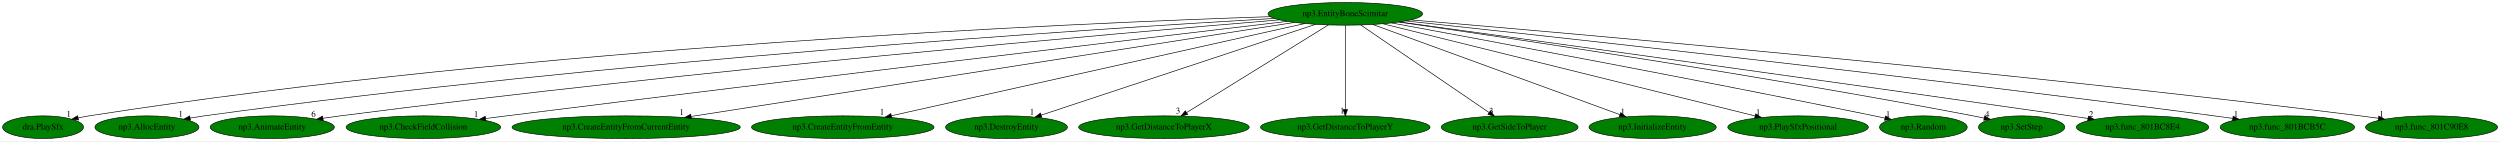
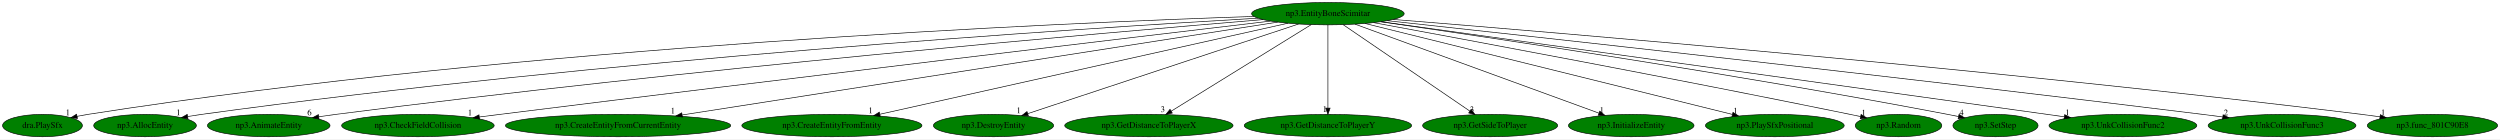
- <svg xmlns="http://www.w3.org/2000/svg" xmlns:xlink="http://www.w3.org/1999/xlink" width="3970pt" height="224pt" viewBox="0.00 0.00 3969.99 224.00">
+ <svg xmlns="http://www.w3.org/2000/svg" xmlns:xlink="http://www.w3.org/1999/xlink" width="4022pt" height="224pt" viewBox="0.00 0.00 4021.99 224.00">
  <g id="graph0" class="graph" transform="scale(1 1) rotate(0) translate(4 220)">
-     <polygon fill="white" stroke="transparent" points="-4,4 -4,-220 3965.99,-220 3965.99,4 -4,4" />
+     <polygon fill="white" stroke="transparent" points="-4,4 -4,-220 4017.99,-220 4017.99,4 -4,4" />
    <g id="node1" class="node">
      <ellipse fill="green" stroke="black" cx="2132.34" cy="-198" rx="122.68" ry="18" />
      <text text-anchor="middle" x="2132.34" y="-194.3" font-family="Times,serif" font-size="14.00">np3.EntityBoneScimitar</text>
    </g>
    <g id="node2" class="node">
      <g id="a_node2">
        <a xlink:href="dra.PlaySfx.svg" xlink:title="dra.PlaySfx">
          <ellipse fill="green" stroke="black" cx="64.34" cy="-18" rx="64.19" ry="18" />
          <text text-anchor="middle" x="64.34" y="-14.3" font-family="Times,serif" font-size="14.00">dra.PlaySfx</text>
        </a>
      </g>
    </g>
    <g id="edge1" class="edge">
      <path fill="none" stroke="black" d="M2013.29,-193.55C1702.81,-183.21 843.54,-146.1 137.34,-36 131.66,-35.11 125.76,-34.03 119.9,-32.83" />
      <polygon fill="black" stroke="black" points="120.6,-29.41 110.09,-30.75 119.14,-36.25 120.6,-29.41" />
      <text text-anchor="middle" x="105.09" y="-34.55" font-family="Times,serif" font-size="14.00">1</text>
    </g>
    <g id="node3" class="node">
      <g id="a_node3">
        <a xlink:href="np3.AllocEntity.svg" xlink:title="np3.AllocEntity">
          <ellipse fill="green" stroke="black" cx="229.34" cy="-18" rx="82.59" ry="18" />
          <text text-anchor="middle" x="229.34" y="-14.3" font-family="Times,serif" font-size="14.00">np3.AllocEntity</text>
        </a>
      </g>
    </g>
    <g id="edge2" class="edge">
      <path fill="none" stroke="black" d="M2019.8,-190.77C1734.54,-174.17 960.38,-124.01 320.34,-36 313.04,-35 305.43,-33.8 297.85,-32.53" />
      <polygon fill="black" stroke="black" points="298.4,-29.07 287.95,-30.8 297.2,-35.97 298.4,-29.07" />
      <text text-anchor="middle" x="282.95" y="-34.6" font-family="Times,serif" font-size="14.00">1</text>
    </g>
    <g id="node4" class="node">
      <g id="a_node4">
        <a xlink:href="np3.AnimateEntity.svg" xlink:title="np3.AnimateEntity">
          <ellipse fill="green" stroke="black" cx="428.34" cy="-18" rx="98.58" ry="18" />
          <text text-anchor="middle" x="428.34" y="-14.3" font-family="Times,serif" font-size="14.00">np3.AnimateEntity</text>
        </a>
      </g>
    </g>
    <g id="edge3" class="edge">
      <path fill="none" stroke="black" d="M2028.01,-188.5C1772.9,-167.27 1097.37,-108.4 536.34,-36 527.43,-34.85 518.11,-33.54 508.85,-32.18" />
      <polygon fill="black" stroke="black" points="509.26,-28.7 498.85,-30.68 508.22,-35.62 509.26,-28.7" />
      <text text-anchor="middle" x="493.85" y="-34.48" font-family="Times,serif" font-size="14.00">6</text>
    </g>
    <g id="node5" class="node">
      <g id="a_node5">
        <a xlink:href="np3.CheckFieldCollision.svg" xlink:title="np3.CheckFieldCollision">
          <ellipse fill="green" stroke="black" cx="668.34" cy="-18" rx="122.68" ry="18" />
          <text text-anchor="middle" x="668.34" y="-14.3" font-family="Times,serif" font-size="14.00">np3.CheckFieldCollision</text>
        </a>
      </g>
    </g>
    <g id="edge4" class="edge">
      <path fill="none" stroke="black" d="M2039.86,-186.07C1823.19,-160.42 1265.8,-94.1 800.34,-36 789.64,-34.66 778.44,-33.25 767.3,-31.83" />
      <polygon fill="black" stroke="black" points="767.45,-28.32 757.09,-30.53 766.56,-35.26 767.45,-28.32" />
      <text text-anchor="middle" x="752.09" y="-34.33" font-family="Times,serif" font-size="14.00">1</text>
    </g>
    <g id="node6" class="node">
      <g id="a_node6">
        <a xlink:href="np3.CreateEntityFromCurrentEntity.svg" xlink:title="np3.CreateEntityFromCurrentEntity">
          <ellipse fill="green" stroke="black" cx="990.34" cy="-18" rx="181.17" ry="18" />
          <text text-anchor="middle" x="990.34" y="-14.3" font-family="Times,serif" font-size="14.00">np3.CreateEntityFromCurrentEntity</text>
        </a>
      </g>
    </g>
    <g id="edge5" class="edge">
      <path fill="none" stroke="black" d="M2051.59,-184.41C1848.83,-152.81 1318.51,-70.15 1093.59,-35.09" />
      <polygon fill="black" stroke="black" points="1093.85,-31.59 1083.43,-33.51 1092.78,-38.51 1093.85,-31.59" />
      <text text-anchor="middle" x="1078.43" y="-37.31" font-family="Times,serif" font-size="14.00">1</text>
    </g>
    <g id="node7" class="node">
      <g id="a_node7">
        <a xlink:href="np3.CreateEntityFromEntity.svg" xlink:title="np3.CreateEntityFromEntity">
          <ellipse fill="green" stroke="black" cx="1334.34" cy="-18" rx="144.87" ry="18" />
          <text text-anchor="middle" x="1334.34" y="-14.3" font-family="Times,serif" font-size="14.00">np3.CreateEntityFromEntity</text>
        </a>
      </g>
    </g>
    <g id="edge6" class="edge">
      <path fill="none" stroke="black" d="M2068.05,-182.66C1922.6,-150.22 1568.76,-71.29 1411.68,-36.25" />
      <polygon fill="black" stroke="black" points="1412.14,-32.77 1401.62,-34.01 1410.62,-39.6 1412.14,-32.77" />
      <text text-anchor="middle" x="1396.62" y="-37.81" font-family="Times,serif" font-size="14.00">1</text>
    </g>
    <g id="node8" class="node">
      <g id="a_node8">
        <a xlink:href="np3.DestroyEntity.svg" xlink:title="np3.DestroyEntity">
          <ellipse fill="green" stroke="black" cx="1594.34" cy="-18" rx="96.68" ry="18" />
          <text text-anchor="middle" x="1594.34" y="-14.3" font-family="Times,serif" font-size="14.00">np3.DestroyEntity</text>
        </a>
      </g>
    </g>
    <g id="edge7" class="edge">
      <path fill="none" stroke="black" d="M2085.07,-181.36C1985.61,-148.45 1755.2,-72.22 1649.34,-37.19" />
      <polygon fill="black" stroke="black" points="1650.39,-33.86 1639.79,-34.04 1648.19,-40.5 1650.39,-33.86" />
      <text text-anchor="middle" x="1634.79" y="-37.84" font-family="Times,serif" font-size="14.00">1</text>
    </g>
    <g id="node9" class="node">
      <g id="a_node9">
        <a xlink:href="np3.GetDistanceToPlayerX.svg" xlink:title="np3.GetDistanceToPlayerX">
          <ellipse fill="green" stroke="black" cx="1844.34" cy="-18" rx="135.38" ry="18" />
          <text text-anchor="middle" x="1844.34" y="-14.3" font-family="Times,serif" font-size="14.00">np3.GetDistanceToPlayerX</text>
        </a>
      </g>
    </g>
    <g id="edge8" class="edge">
      <path fill="none" stroke="black" d="M2105.51,-180.41C2053.44,-148.23 1938.71,-77.32 1880.19,-41.15" />
      <polygon fill="black" stroke="black" points="1881.98,-38.15 1871.64,-35.87 1878.3,-44.1 1881.98,-38.15" />
      <text text-anchor="middle" x="1866.64" y="-39.67" font-family="Times,serif" font-size="14.00">3</text>
    </g>
    <g id="node10" class="node">
      <g id="a_node10">
        <a xlink:href="np3.GetDistanceToPlayerY.svg" xlink:title="np3.GetDistanceToPlayerY">
          <ellipse fill="green" stroke="black" cx="2132.34" cy="-18" rx="134.58" ry="18" />
          <text text-anchor="middle" x="2132.34" y="-14.3" font-family="Times,serif" font-size="14.00">np3.GetDistanceToPlayerY</text>
        </a>
      </g>
    </g>
    <g id="edge9" class="edge">
      <path fill="none" stroke="black" d="M2132.34,-179.93C2132.34,-148.97 2132.34,-83.3 2132.34,-46.13" />
      <polygon fill="black" stroke="black" points="2135.84,-46.02 2132.34,-36.02 2128.84,-46.02 2135.84,-46.02" />
      <text text-anchor="middle" x="2127.34" y="-39.82" font-family="Times,serif" font-size="14.00">1</text>
    </g>
    <g id="node11" class="node">
      <g id="a_node11">
        <a xlink:href="np3.GetSideToPlayer.svg" xlink:title="np3.GetSideToPlayer">
          <ellipse fill="green" stroke="black" cx="2393.34" cy="-18" rx="108.58" ry="18" />
          <text text-anchor="middle" x="2393.34" y="-14.3" font-family="Times,serif" font-size="14.00">np3.GetSideToPlayer</text>
        </a>
      </g>
    </g>
    <g id="edge10" class="edge">
      <path fill="none" stroke="black" d="M2156.9,-180.25C2204.14,-148.04 2307.69,-77.42 2360.68,-41.27" />
      <polygon fill="black" stroke="black" points="2362.76,-44.1 2369.05,-35.57 2358.81,-38.31 2362.76,-44.1" />
      <text text-anchor="middle" x="2364.05" y="-39.37" font-family="Times,serif" font-size="14.00">3</text>
    </g>
    <g id="node12" class="node">
      <g id="a_node12">
        <a xlink:href="np3.InitializeEntity.svg" xlink:title="np3.InitializeEntity">
          <ellipse fill="green" stroke="black" cx="2620.34" cy="-18" rx="100.98" ry="18" />
          <text text-anchor="middle" x="2620.34" y="-14.3" font-family="Times,serif" font-size="14.00">np3.InitializeEntity</text>
        </a>
      </g>
    </g>
    <g id="edge11" class="edge">
      <path fill="none" stroke="black" d="M2176.08,-181.05C2266.1,-148.21 2471.74,-73.21 2568.37,-37.96" />
      <polygon fill="black" stroke="black" points="2569.73,-41.19 2577.93,-34.47 2567.33,-34.61 2569.73,-41.19" />
      <text text-anchor="middle" x="2572.93" y="-38.27" font-family="Times,serif" font-size="14.00">1</text>
    </g>
    <g id="node13" class="node">
      <g id="a_node13">
        <a xlink:href="np3.PlaySfxPositional.svg" xlink:title="np3.PlaySfxPositional">
          <ellipse fill="green" stroke="black" cx="2851.34" cy="-18" rx="111.58" ry="18" />
          <text text-anchor="middle" x="2851.34" y="-14.3" font-family="Times,serif" font-size="14.00">np3.PlaySfxPositional</text>
        </a>
      </g>
    </g>
    <g id="edge12" class="edge">
      <path fill="none" stroke="black" d="M2192.1,-182.21C2324.72,-149.37 2642.97,-70.59 2783.12,-35.89" />
      <polygon fill="black" stroke="black" points="2784.03,-39.27 2792.9,-33.47 2782.35,-32.48 2784.03,-39.27" />
      <text text-anchor="middle" x="2787.9" y="-37.27" font-family="Times,serif" font-size="14.00">1</text>
    </g>
    <g id="node14" class="node">
      <g id="a_node14">
        <a xlink:href="np3.Random.svg" xlink:title="np3.Random">
          <ellipse fill="green" stroke="black" cx="3050.34" cy="-18" rx="69.59" ry="18" />
          <text text-anchor="middle" x="3050.34" y="-14.3" font-family="Times,serif" font-size="14.00">np3.Random</text>
        </a>
      </g>
    </g>
    <g id="edge13" class="edge">
      <path fill="none" stroke="black" d="M2205.78,-183.57C2351.95,-156.69 2689.59,-93.9 2972.34,-36 2977.78,-34.89 2983.41,-33.71 2989.06,-32.51" />
      <polygon fill="black" stroke="black" points="2990.15,-35.86 2999.2,-30.34 2988.68,-29.01 2990.15,-35.86" />
      <text text-anchor="middle" x="2994.2" y="-34.14" font-family="Times,serif" font-size="14.00">1</text>
    </g>
    <g id="node15" class="node">
      <g id="a_node15">
        <a xlink:href="np3.SetStep.svg" xlink:title="np3.SetStep">
          <ellipse fill="green" stroke="black" cx="3206.34" cy="-18" rx="68.49" ry="18" />
          <text text-anchor="middle" x="3206.34" y="-14.3" font-family="Times,serif" font-size="14.00">np3.SetStep</text>
        </a>
      </g>
    </g>
    <g id="edge14" class="edge">
      <path fill="none" stroke="black" d="M2217.32,-184.95C2389.79,-160.13 2793.08,-100.22 3129.34,-36 3135.03,-34.91 3140.94,-33.72 3146.84,-32.49" />
      <polygon fill="black" stroke="black" points="3147.67,-35.89 3156.73,-30.39 3146.22,-29.05 3147.67,-35.89" />
      <text text-anchor="middle" x="3151.73" y="-34.19" font-family="Times,serif" font-size="14.00">4</text>
    </g>
    <g id="node16" class="node">
      <g id="a_node16">
-         <a xlink:href="np3.func_801BC8E4.svg" xlink:title="np3.func_801BC8E4">
-           <ellipse fill="green" stroke="black" cx="3398.34" cy="-18" rx="105.08" ry="18" />
-           <text text-anchor="middle" x="3398.34" y="-14.3" font-family="Times,serif" font-size="14.00">np3.func_801BC8E4</text>
+         <a xlink:href="np3.UnkCollisionFunc2.svg" xlink:title="np3.UnkCollisionFunc2">
+           <ellipse fill="green" stroke="black" cx="3411.34" cy="-18" rx="118.88" ry="18" />
+           <text text-anchor="middle" x="3411.34" y="-14.3" font-family="Times,serif" font-size="14.00">np3.UnkCollisionFunc2</text>
        </a>
      </g>
    </g>
    <g id="edge15" class="edge">
-       <path fill="none" stroke="black" d="M2218.65,-185.16C2410.26,-158.83 2885.66,-93.21 3283.34,-36 3292.54,-34.68 3302.14,-33.28 3311.71,-31.88" />
-       <polygon fill="black" stroke="black" points="3312.27,-35.34 3321.65,-30.42 3311.25,-28.41 3312.27,-35.34" />
-       <text text-anchor="middle" x="3316.65" y="-34.22" font-family="Times,serif" font-size="14.00">2</text>
+       <path fill="none" stroke="black" d="M2218.25,-185.04C2448.36,-153.02 3077.42,-65.47 3316.99,-32.13" />
+       <polygon fill="black" stroke="black" points="3317.65,-35.57 3327.07,-30.73 3316.68,-28.64 3317.65,-35.57" />
+       <text text-anchor="middle" x="3322.07" y="-34.53" font-family="Times,serif" font-size="14.00">1</text>
    </g>
    <g id="node17" class="node">
      <g id="a_node17">
-         <a xlink:href="np3.func_801BCB5C.svg" xlink:title="np3.func_801BCB5C">
-           <ellipse fill="green" stroke="black" cx="3628.34" cy="-18" rx="106.68" ry="18" />
-           <text text-anchor="middle" x="3628.34" y="-14.3" font-family="Times,serif" font-size="14.00">np3.func_801BCB5C</text>
+         <a xlink:href="np3.UnkCollisionFunc3.svg" xlink:title="np3.UnkCollisionFunc3">
+           <ellipse fill="green" stroke="black" cx="3667.34" cy="-18" rx="118.88" ry="18" />
+           <text text-anchor="middle" x="3667.34" y="-14.3" font-family="Times,serif" font-size="14.00">np3.UnkCollisionFunc3</text>
        </a>
      </g>
    </g>
    <g id="edge16" class="edge">
-       <path fill="none" stroke="black" d="M2228.67,-186.75C2453.64,-162.59 3031.06,-99.33 3512.34,-36 3521.78,-34.76 3531.64,-33.4 3541.45,-32.02" />
-       <polygon fill="black" stroke="black" points="3542.23,-35.44 3551.64,-30.57 3541.25,-28.51 3542.23,-35.44" />
-       <text text-anchor="middle" x="3546.64" y="-34.37" font-family="Times,serif" font-size="14.00">1</text>
+       <path fill="none" stroke="black" d="M2227.95,-186.66C2455.38,-161.95 3046.45,-96.93 3539.34,-36 3549.91,-34.69 3560.95,-33.29 3571.94,-31.86" />
+       <polygon fill="black" stroke="black" points="3572.53,-35.32 3582,-30.55 3571.63,-28.38 3572.53,-35.32" />
+       <text text-anchor="middle" x="3577" y="-34.35" font-family="Times,serif" font-size="14.00">2</text>
    </g>
    <g id="node18" class="node">
      <g id="a_node18">
        <a xlink:href="np3.func_801C90E8.svg" xlink:title="np3.func_801C90E8">
-           <ellipse fill="green" stroke="black" cx="3857.34" cy="-18" rx="104.78" ry="18" />
-           <text text-anchor="middle" x="3857.34" y="-14.3" font-family="Times,serif" font-size="14.00">np3.func_801C90E8</text>
+           <ellipse fill="green" stroke="black" cx="3909.34" cy="-18" rx="104.78" ry="18" />
+           <text text-anchor="middle" x="3909.34" y="-14.3" font-family="Times,serif" font-size="14.00">np3.func_801C90E8</text>
        </a>
      </g>
    </g>
    <g id="edge17" class="edge">
-       <path fill="none" stroke="black" d="M2236.74,-188.39C2493.62,-166.8 3176.77,-106.99 3744.34,-36 3753.62,-34.84 3763.31,-33.53 3772.95,-32.17" />
-       <polygon fill="black" stroke="black" points="3773.56,-35.62 3782.96,-30.73 3772.56,-28.69 3773.56,-35.62" />
-       <text text-anchor="middle" x="3777.96" y="-34.53" font-family="Times,serif" font-size="14.00">1</text>
+       <path fill="none" stroke="black" d="M2237.62,-188.7C2500.73,-167.56 3208.03,-108.17 3795.34,-36 3804.95,-34.82 3815,-33.48 3824.98,-32.08" />
+       <polygon fill="black" stroke="black" points="3825.51,-35.54 3834.91,-30.66 3824.52,-28.61 3825.51,-35.54" />
+       <text text-anchor="middle" x="3829.91" y="-34.46" font-family="Times,serif" font-size="14.00">1</text>
    </g>
  </g>
</svg>
